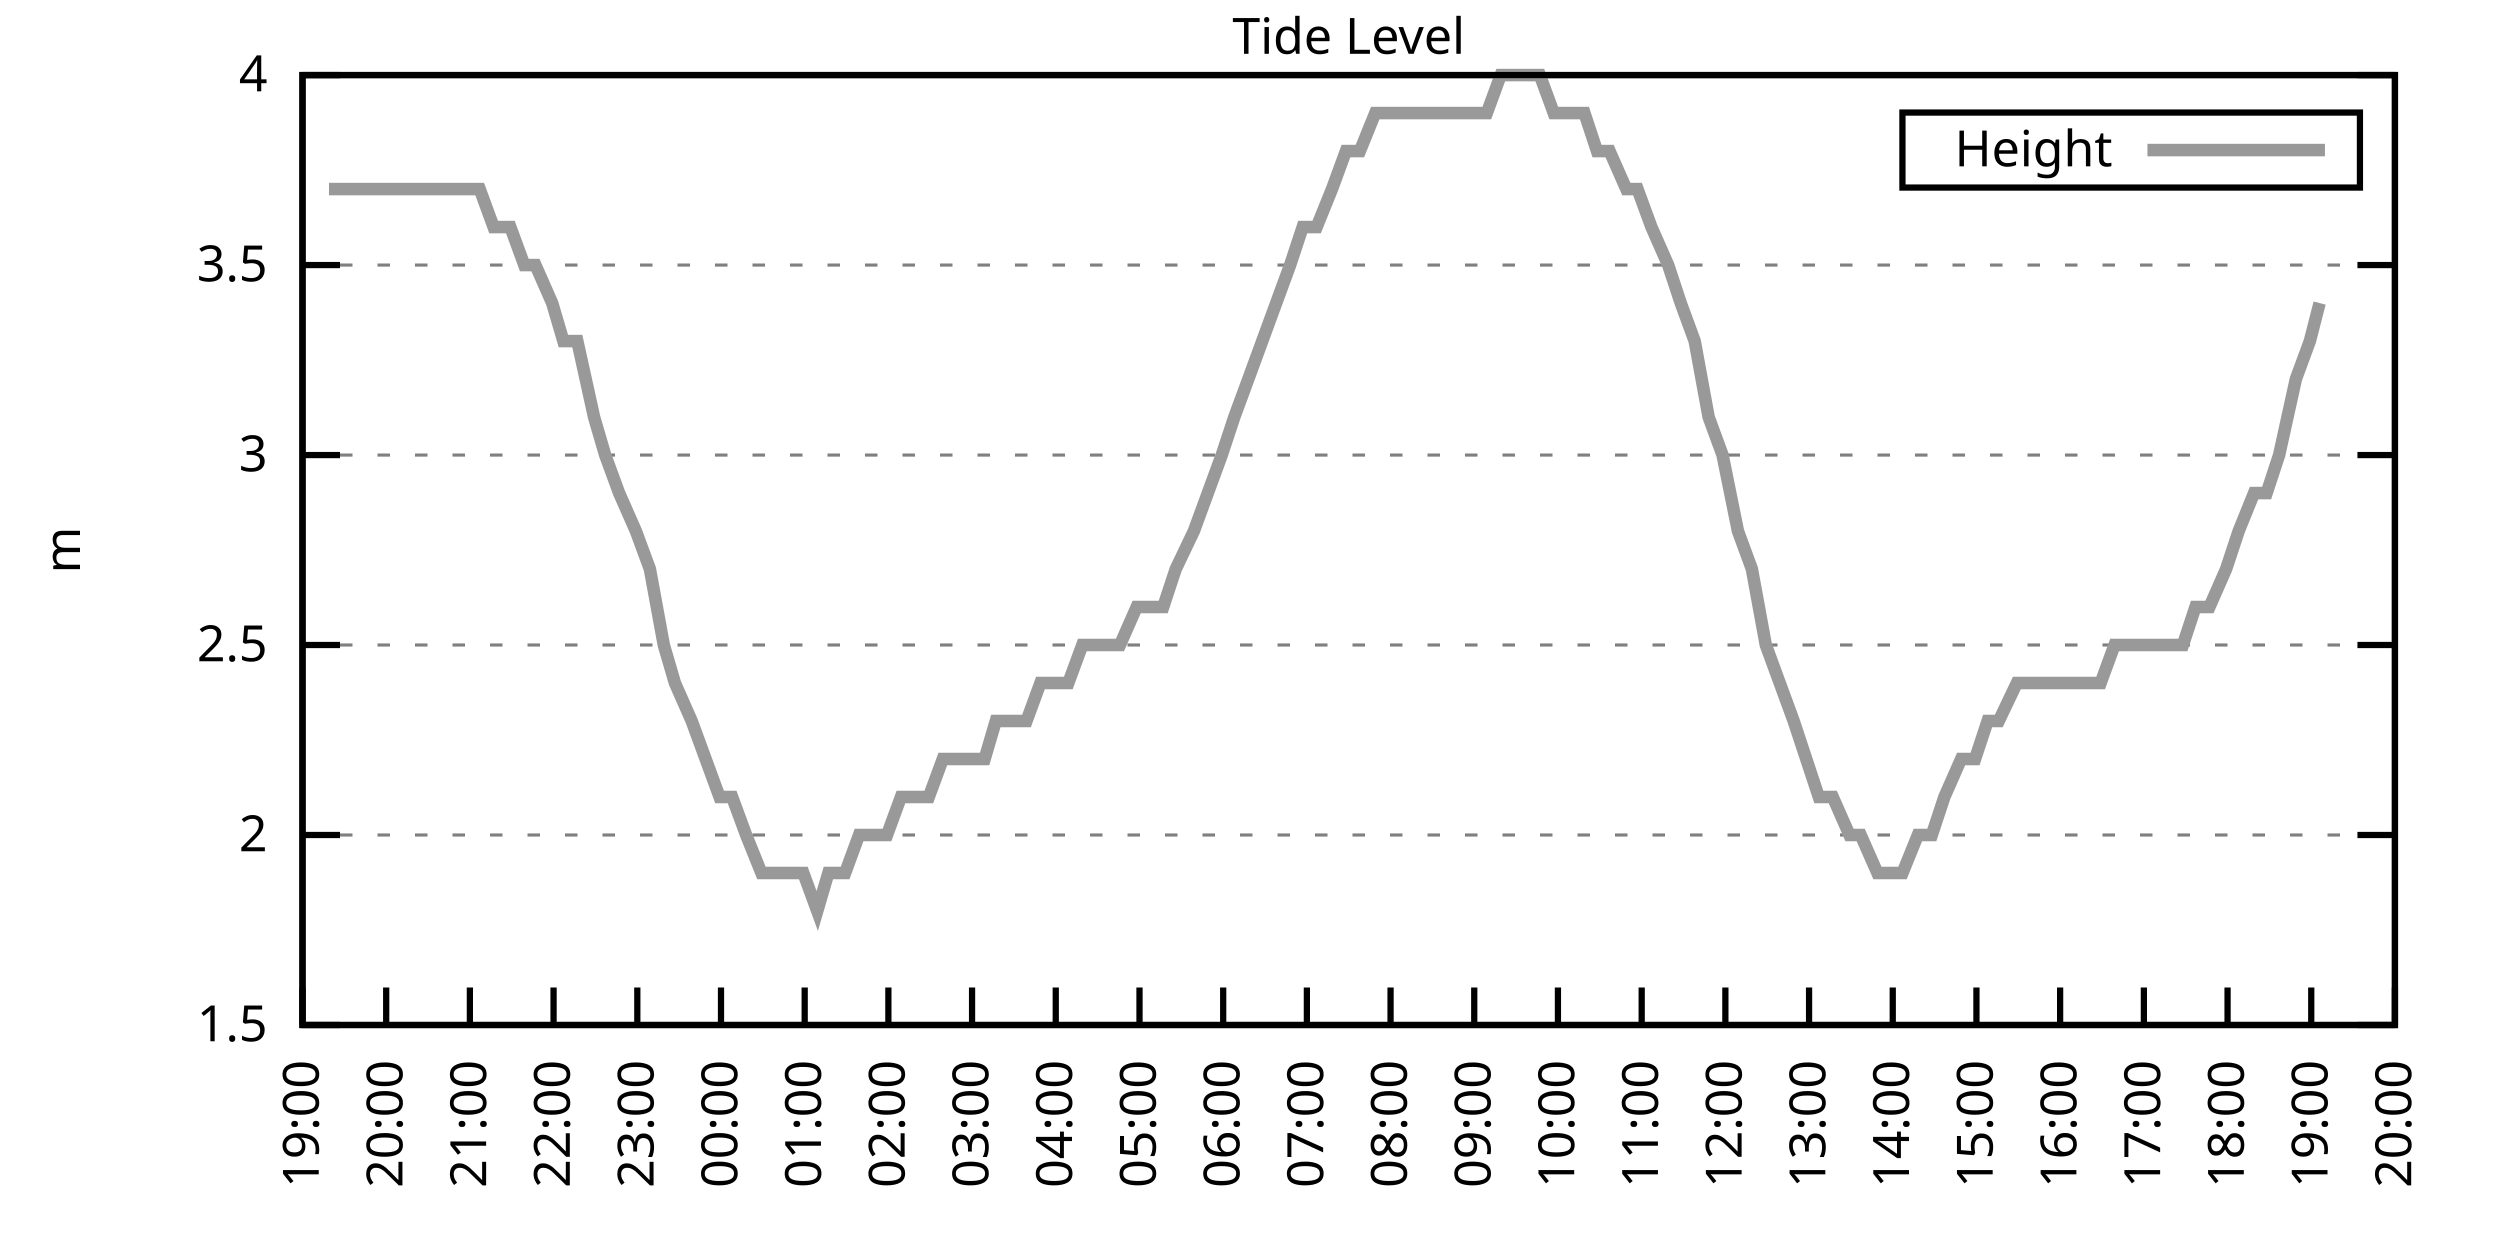
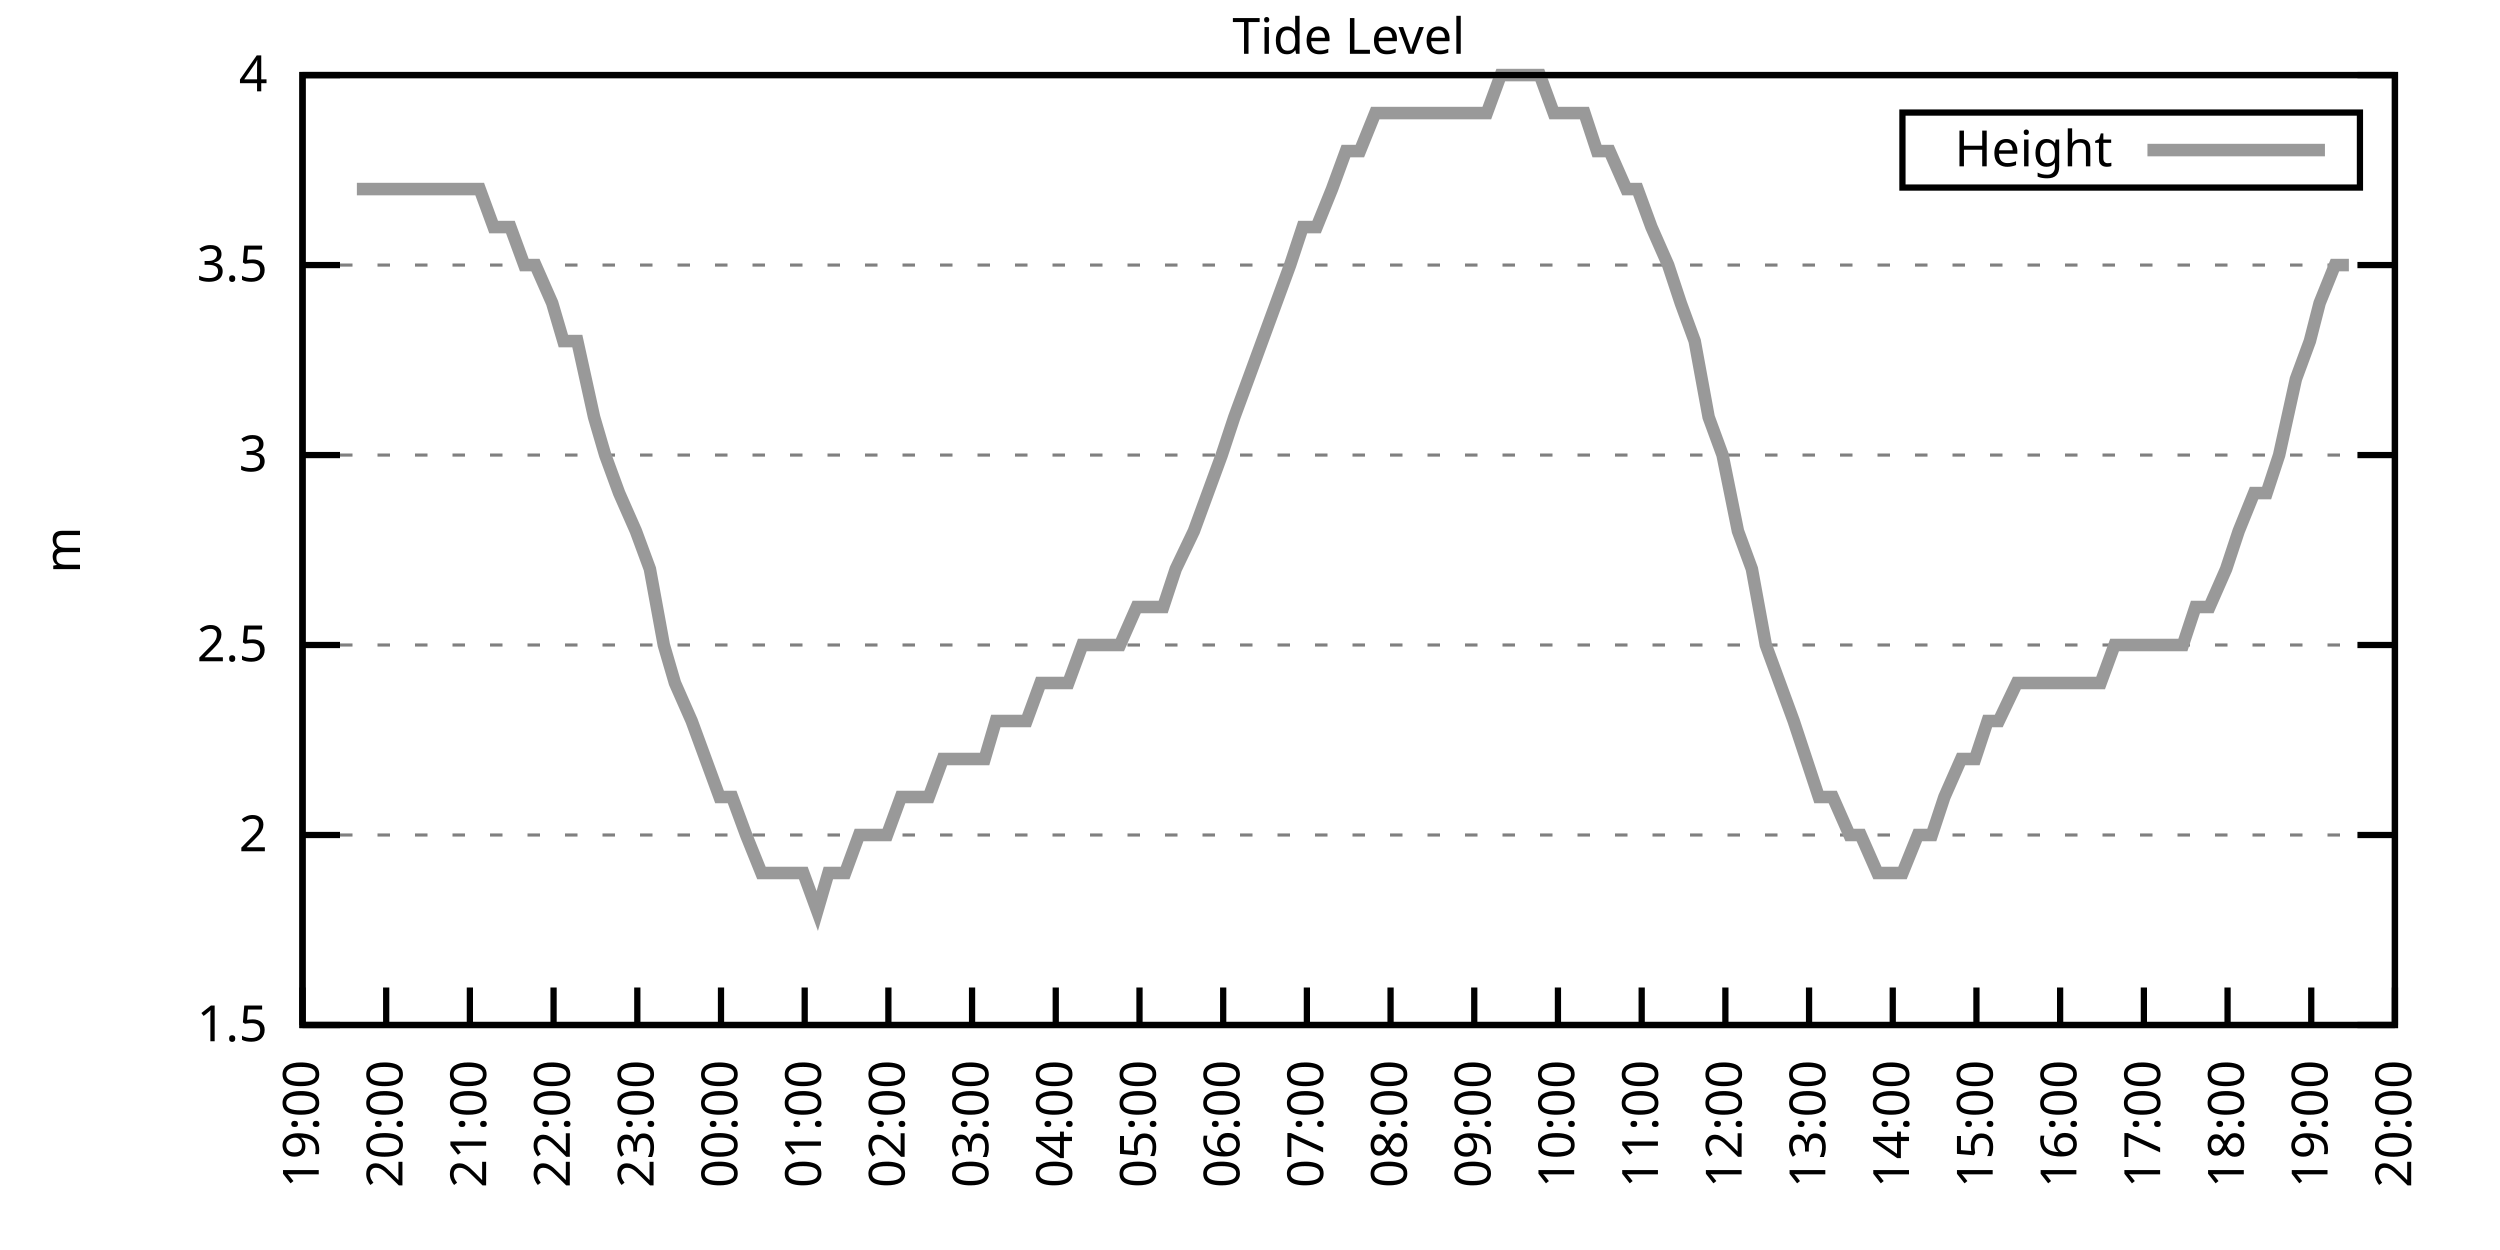
<svg xmlns="http://www.w3.org/2000/svg" xmlns:xlink="http://www.w3.org/1999/xlink" width="400" height="200" viewBox="0 0 400 200">
  <g id="gnuplot_canvas">
    <rect x="0" y="0" width="400" height="200" fill="none" />
    <defs>
      <circle id="gpDot" r="0.5" stroke-width="0.5" stroke="currentColor" />
      <path id="gpPt0" stroke-width="0.333" stroke="currentColor" d="M-1,0 h2 M0,-1 v2" />
      <path id="gpPt1" stroke-width="0.333" stroke="currentColor" d="M-1,-1 L1,1 M1,-1 L-1,1" />
      <path id="gpPt2" stroke-width="0.333" stroke="currentColor" d="M-1,0 L1,0 M0,-1 L0,1 M-1,-1 L1,1 M-1,1 L1,-1" />
      <rect id="gpPt3" stroke-width="0.333" stroke="currentColor" x="-1" y="-1" width="2" height="2" />
      <rect id="gpPt4" stroke-width="0.333" stroke="currentColor" fill="currentColor" x="-1" y="-1" width="2" height="2" />
      <circle id="gpPt5" stroke-width="0.333" stroke="currentColor" cx="0" cy="0" r="1" />
      <use xlink:href="#gpPt5" id="gpPt6" fill="currentColor" stroke="none" />
      <path id="gpPt7" stroke-width="0.333" stroke="currentColor" d="M0,-1.33 L-1.33,0.67 L1.33,0.67 z" />
      <use xlink:href="#gpPt7" id="gpPt8" fill="currentColor" stroke="none" />
      <use xlink:href="#gpPt7" id="gpPt9" stroke="currentColor" transform="rotate(180)" />
      <use xlink:href="#gpPt9" id="gpPt10" fill="currentColor" stroke="none" />
      <use xlink:href="#gpPt3" id="gpPt11" stroke="currentColor" transform="rotate(45)" />
      <use xlink:href="#gpPt11" id="gpPt12" fill="currentColor" stroke="none" />
      <path id="gpPt13" stroke-width="0.333" stroke="currentColor" d="M0,1.330 L1.265,0.411 L0.782,-1.067 L-0.782,-1.076 L-1.265,0.411 z" />
      <use xlink:href="#gpPt13" id="gpPt14" fill="currentColor" stroke="none" />
      <filter id="textbox" filterUnits="objectBoundingBox" x="0" y="0" height="1" width="1">
        <feFlood flood-color="white" flood-opacity="1" result="bgnd" />
        <feComposite in="SourceGraphic" in2="bgnd" operator="atop" />
      </filter>
      <filter id="greybox" filterUnits="objectBoundingBox" x="0" y="0" height="1" width="1">
        <feFlood flood-color="lightgrey" flood-opacity="1" result="grey" />
        <feComposite in="SourceGraphic" in2="grey" operator="atop" />
      </filter>
    </defs>
    <g fill="none" color="white" stroke="currentColor" stroke-width="1.00" stroke-linecap="butt" stroke-linejoin="miter">
</g>
    <g fill="none" color="black" stroke="currentColor" stroke-width="1.00" stroke-linecap="butt" stroke-linejoin="miter">
      <g stroke="none" shape-rendering="crispEdges">
        <polygon fill="rgb(255, 255, 255)" points="48.40,164.00 383.18,164.00 383.18,12.02 48.40,12.02 " />
      </g>
    </g>
    <g fill="none" color="black" stroke="currentColor" stroke-width="1.00" stroke-linecap="butt" stroke-linejoin="miter">
</g>
    <g fill="none" color="black" stroke="black" stroke-width="0.50" stroke-linecap="butt" stroke-linejoin="miter">
</g>
    <g fill="none" color="gray" stroke="currentColor" stroke-width="0.50" stroke-linecap="butt" stroke-linejoin="miter">
      <path stroke="gray" stroke-dasharray="2,4" class="gridline" d="M48.40,164.00 L383.19,164.00  " />
    </g>
    <g fill="none" color="gray" stroke="gray" stroke-width="1.00" stroke-linecap="butt" stroke-linejoin="miter">
</g>
    <g fill="none" color="black" stroke="currentColor" stroke-width="1.00" stroke-linecap="butt" stroke-linejoin="miter">
      <path stroke="black" d="M48.40,164.00 L54.40,164.00 M383.19,164.00 L377.19,164.00  " />
      <g transform="translate(42.80,166.60)" stroke="none" fill="black" font-family="Sans" font-size="8.00" text-anchor="end">
        <text>
          <tspan font-family="Sans"> 1.5</tspan>
        </text>
      </g>
    </g>
    <g fill="none" color="black" stroke="currentColor" stroke-width="1.00" stroke-linecap="butt" stroke-linejoin="miter">
</g>
    <g fill="none" color="black" stroke="black" stroke-width="0.50" stroke-linecap="butt" stroke-linejoin="miter">
</g>
    <g fill="none" color="gray" stroke="currentColor" stroke-width="0.50" stroke-linecap="butt" stroke-linejoin="miter">
      <path stroke="gray" stroke-dasharray="2,4" class="gridline" d="M48.40,133.60 L383.19,133.60  " />
    </g>
    <g fill="none" color="gray" stroke="gray" stroke-width="1.00" stroke-linecap="butt" stroke-linejoin="miter">
</g>
    <g fill="none" color="black" stroke="currentColor" stroke-width="1.00" stroke-linecap="butt" stroke-linejoin="miter">
      <path stroke="black" d="M48.40,133.60 L54.40,133.60 M383.19,133.60 L377.19,133.60  " />
      <g transform="translate(42.80,136.20)" stroke="none" fill="black" font-family="Sans" font-size="8.00" text-anchor="end">
        <text>
          <tspan font-family="Sans"> 2</tspan>
        </text>
      </g>
    </g>
    <g fill="none" color="black" stroke="currentColor" stroke-width="1.00" stroke-linecap="butt" stroke-linejoin="miter">
</g>
    <g fill="none" color="black" stroke="black" stroke-width="0.50" stroke-linecap="butt" stroke-linejoin="miter">
</g>
    <g fill="none" color="gray" stroke="currentColor" stroke-width="0.50" stroke-linecap="butt" stroke-linejoin="miter">
      <path stroke="gray" stroke-dasharray="2,4" class="gridline" d="M48.40,103.20 L383.19,103.20  " />
    </g>
    <g fill="none" color="gray" stroke="gray" stroke-width="1.00" stroke-linecap="butt" stroke-linejoin="miter">
</g>
    <g fill="none" color="black" stroke="currentColor" stroke-width="1.00" stroke-linecap="butt" stroke-linejoin="miter">
      <path stroke="black" d="M48.40,103.20 L54.40,103.20 M383.19,103.20 L377.19,103.20  " />
      <g transform="translate(42.80,105.80)" stroke="none" fill="black" font-family="Sans" font-size="8.00" text-anchor="end">
        <text>
          <tspan font-family="Sans"> 2.5</tspan>
        </text>
      </g>
    </g>
    <g fill="none" color="black" stroke="currentColor" stroke-width="1.00" stroke-linecap="butt" stroke-linejoin="miter">
</g>
    <g fill="none" color="black" stroke="black" stroke-width="0.50" stroke-linecap="butt" stroke-linejoin="miter">
</g>
    <g fill="none" color="gray" stroke="currentColor" stroke-width="0.50" stroke-linecap="butt" stroke-linejoin="miter">
      <path stroke="gray" stroke-dasharray="2,4" class="gridline" d="M48.40,72.81 L383.19,72.81  " />
    </g>
    <g fill="none" color="gray" stroke="gray" stroke-width="1.00" stroke-linecap="butt" stroke-linejoin="miter">
</g>
    <g fill="none" color="black" stroke="currentColor" stroke-width="1.00" stroke-linecap="butt" stroke-linejoin="miter">
      <path stroke="black" d="M48.40,72.81 L54.40,72.81 M383.19,72.81 L377.19,72.81  " />
      <g transform="translate(42.80,75.41)" stroke="none" fill="black" font-family="Sans" font-size="8.00" text-anchor="end">
        <text>
          <tspan font-family="Sans"> 3</tspan>
        </text>
      </g>
    </g>
    <g fill="none" color="black" stroke="currentColor" stroke-width="1.00" stroke-linecap="butt" stroke-linejoin="miter">
</g>
    <g fill="none" color="black" stroke="black" stroke-width="0.50" stroke-linecap="butt" stroke-linejoin="miter">
</g>
    <g fill="none" color="gray" stroke="currentColor" stroke-width="0.50" stroke-linecap="butt" stroke-linejoin="miter">
      <path stroke="gray" stroke-dasharray="2,4" class="gridline" d="M48.40,42.41 L383.19,42.41  " />
    </g>
    <g fill="none" color="gray" stroke="gray" stroke-width="1.00" stroke-linecap="butt" stroke-linejoin="miter">
</g>
    <g fill="none" color="black" stroke="currentColor" stroke-width="1.00" stroke-linecap="butt" stroke-linejoin="miter">
      <path stroke="black" d="M48.40,42.41 L54.40,42.41 M383.19,42.41 L377.19,42.41  " />
      <g transform="translate(42.80,45.01)" stroke="none" fill="black" font-family="Sans" font-size="8.00" text-anchor="end">
        <text>
          <tspan font-family="Sans"> 3.5</tspan>
        </text>
      </g>
    </g>
    <g fill="none" color="black" stroke="currentColor" stroke-width="1.00" stroke-linecap="butt" stroke-linejoin="miter">
</g>
    <g fill="none" color="black" stroke="black" stroke-width="0.50" stroke-linecap="butt" stroke-linejoin="miter">
</g>
    <g fill="none" color="gray" stroke="currentColor" stroke-width="0.50" stroke-linecap="butt" stroke-linejoin="miter">
      <path stroke="gray" stroke-dasharray="2,4" class="gridline" d="M48.40,12.01 L383.19,12.01  " />
    </g>
    <g fill="none" color="gray" stroke="gray" stroke-width="1.00" stroke-linecap="butt" stroke-linejoin="miter">
</g>
    <g fill="none" color="black" stroke="currentColor" stroke-width="1.00" stroke-linecap="butt" stroke-linejoin="miter">
      <path stroke="black" d="M48.40,12.01 L54.40,12.01 M383.19,12.01 L377.19,12.01  " />
      <g transform="translate(42.80,14.61)" stroke="none" fill="black" font-family="Sans" font-size="8.00" text-anchor="end">
        <text>
          <tspan font-family="Sans"> 4</tspan>
        </text>
      </g>
    </g>
    <g fill="none" color="black" stroke="currentColor" stroke-width="1.00" stroke-linecap="butt" stroke-linejoin="miter">
      <path stroke="black" d="M48.40,164.00 L48.40,158.00  " />
      <g transform="translate(51.00,169.60) rotate(270.00)" stroke="none" fill="black" font-family="Sans" font-size="8.00" text-anchor="end">
        <text>
          <tspan font-family="Sans">19:00</tspan>
        </text>
      </g>
    </g>
    <g fill="none" color="black" stroke="currentColor" stroke-width="1.00" stroke-linecap="butt" stroke-linejoin="miter">
      <path stroke="black" d="M61.79,164.00 L61.79,158.00  " />
      <g transform="translate(64.39,169.60) rotate(270.00)" stroke="none" fill="black" font-family="Sans" font-size="8.00" text-anchor="end">
        <text>
          <tspan font-family="Sans">20:00</tspan>
        </text>
      </g>
    </g>
    <g fill="none" color="black" stroke="currentColor" stroke-width="1.00" stroke-linecap="butt" stroke-linejoin="miter">
      <path stroke="black" d="M75.18,164.00 L75.18,158.00  " />
      <g transform="translate(77.78,169.60) rotate(270.00)" stroke="none" fill="black" font-family="Sans" font-size="8.00" text-anchor="end">
        <text>
          <tspan font-family="Sans">21:00</tspan>
        </text>
      </g>
    </g>
    <g fill="none" color="black" stroke="currentColor" stroke-width="1.00" stroke-linecap="butt" stroke-linejoin="miter">
      <path stroke="black" d="M88.57,164.00 L88.57,158.00  " />
      <g transform="translate(91.17,169.60) rotate(270.00)" stroke="none" fill="black" font-family="Sans" font-size="8.00" text-anchor="end">
        <text>
          <tspan font-family="Sans">22:00</tspan>
        </text>
      </g>
    </g>
    <g fill="none" color="black" stroke="currentColor" stroke-width="1.00" stroke-linecap="butt" stroke-linejoin="miter">
      <path stroke="black" d="M101.97,164.00 L101.97,158.00  " />
      <g transform="translate(104.57,169.60) rotate(270.00)" stroke="none" fill="black" font-family="Sans" font-size="8.00" text-anchor="end">
        <text>
          <tspan font-family="Sans">23:00</tspan>
        </text>
      </g>
    </g>
    <g fill="none" color="black" stroke="currentColor" stroke-width="1.00" stroke-linecap="butt" stroke-linejoin="miter">
      <path stroke="black" d="M115.36,164.00 L115.36,158.00  " />
      <g transform="translate(117.96,169.60) rotate(270.00)" stroke="none" fill="black" font-family="Sans" font-size="8.00" text-anchor="end">
        <text>
          <tspan font-family="Sans">00:00</tspan>
        </text>
      </g>
    </g>
    <g fill="none" color="black" stroke="currentColor" stroke-width="1.00" stroke-linecap="butt" stroke-linejoin="miter">
      <path stroke="black" d="M128.75,164.00 L128.75,158.00  " />
      <g transform="translate(131.35,169.60) rotate(270.00)" stroke="none" fill="black" font-family="Sans" font-size="8.00" text-anchor="end">
        <text>
          <tspan font-family="Sans">01:00</tspan>
        </text>
      </g>
    </g>
    <g fill="none" color="black" stroke="currentColor" stroke-width="1.00" stroke-linecap="butt" stroke-linejoin="miter">
      <path stroke="black" d="M142.14,164.00 L142.14,158.00  " />
      <g transform="translate(144.74,169.60) rotate(270.00)" stroke="none" fill="black" font-family="Sans" font-size="8.00" text-anchor="end">
        <text>
          <tspan font-family="Sans">02:00</tspan>
        </text>
      </g>
    </g>
    <g fill="none" color="black" stroke="currentColor" stroke-width="1.00" stroke-linecap="butt" stroke-linejoin="miter">
      <path stroke="black" d="M155.53,164.00 L155.53,158.00  " />
      <g transform="translate(158.13,169.60) rotate(270.00)" stroke="none" fill="black" font-family="Sans" font-size="8.00" text-anchor="end">
        <text>
          <tspan font-family="Sans">03:00</tspan>
        </text>
      </g>
    </g>
    <g fill="none" color="black" stroke="currentColor" stroke-width="1.00" stroke-linecap="butt" stroke-linejoin="miter">
      <path stroke="black" d="M168.92,164.00 L168.92,158.00  " />
      <g transform="translate(171.52,169.60) rotate(270.00)" stroke="none" fill="black" font-family="Sans" font-size="8.00" text-anchor="end">
        <text>
          <tspan font-family="Sans">04:00</tspan>
        </text>
      </g>
    </g>
    <g fill="none" color="black" stroke="currentColor" stroke-width="1.00" stroke-linecap="butt" stroke-linejoin="miter">
      <path stroke="black" d="M182.32,164.00 L182.32,158.00  " />
      <g transform="translate(184.92,169.60) rotate(270.00)" stroke="none" fill="black" font-family="Sans" font-size="8.00" text-anchor="end">
        <text>
          <tspan font-family="Sans">05:00</tspan>
        </text>
      </g>
    </g>
    <g fill="none" color="black" stroke="currentColor" stroke-width="1.00" stroke-linecap="butt" stroke-linejoin="miter">
      <path stroke="black" d="M195.71,164.00 L195.71,158.00  " />
      <g transform="translate(198.31,169.60) rotate(270.00)" stroke="none" fill="black" font-family="Sans" font-size="8.00" text-anchor="end">
        <text>
          <tspan font-family="Sans">06:00</tspan>
        </text>
      </g>
    </g>
    <g fill="none" color="black" stroke="currentColor" stroke-width="1.00" stroke-linecap="butt" stroke-linejoin="miter">
      <path stroke="black" d="M209.10,164.00 L209.10,158.00  " />
      <g transform="translate(211.70,169.60) rotate(270.00)" stroke="none" fill="black" font-family="Sans" font-size="8.00" text-anchor="end">
        <text>
          <tspan font-family="Sans">07:00</tspan>
        </text>
      </g>
    </g>
    <g fill="none" color="black" stroke="currentColor" stroke-width="1.00" stroke-linecap="butt" stroke-linejoin="miter">
      <path stroke="black" d="M222.49,164.00 L222.49,158.00  " />
      <g transform="translate(225.09,169.60) rotate(270.00)" stroke="none" fill="black" font-family="Sans" font-size="8.00" text-anchor="end">
        <text>
          <tspan font-family="Sans">08:00</tspan>
        </text>
      </g>
    </g>
    <g fill="none" color="black" stroke="currentColor" stroke-width="1.00" stroke-linecap="butt" stroke-linejoin="miter">
      <path stroke="black" d="M235.88,164.00 L235.88,158.00  " />
      <g transform="translate(238.48,169.60) rotate(270.00)" stroke="none" fill="black" font-family="Sans" font-size="8.00" text-anchor="end">
        <text>
          <tspan font-family="Sans">09:00</tspan>
        </text>
      </g>
    </g>
    <g fill="none" color="black" stroke="currentColor" stroke-width="1.00" stroke-linecap="butt" stroke-linejoin="miter">
      <path stroke="black" d="M249.27,164.00 L249.27,158.00  " />
      <g transform="translate(251.87,169.60) rotate(270.00)" stroke="none" fill="black" font-family="Sans" font-size="8.00" text-anchor="end">
        <text>
          <tspan font-family="Sans">10:00</tspan>
        </text>
      </g>
    </g>
    <g fill="none" color="black" stroke="currentColor" stroke-width="1.00" stroke-linecap="butt" stroke-linejoin="miter">
      <path stroke="black" d="M262.67,164.00 L262.67,158.00  " />
      <g transform="translate(265.27,169.60) rotate(270.00)" stroke="none" fill="black" font-family="Sans" font-size="8.00" text-anchor="end">
        <text>
          <tspan font-family="Sans">11:00</tspan>
        </text>
      </g>
    </g>
    <g fill="none" color="black" stroke="currentColor" stroke-width="1.00" stroke-linecap="butt" stroke-linejoin="miter">
      <path stroke="black" d="M276.06,164.00 L276.06,158.00  " />
      <g transform="translate(278.66,169.60) rotate(270.00)" stroke="none" fill="black" font-family="Sans" font-size="8.00" text-anchor="end">
        <text>
          <tspan font-family="Sans">12:00</tspan>
        </text>
      </g>
    </g>
    <g fill="none" color="black" stroke="currentColor" stroke-width="1.00" stroke-linecap="butt" stroke-linejoin="miter">
      <path stroke="black" d="M289.45,164.00 L289.45,158.00  " />
      <g transform="translate(292.05,169.60) rotate(270.00)" stroke="none" fill="black" font-family="Sans" font-size="8.00" text-anchor="end">
        <text>
          <tspan font-family="Sans">13:00</tspan>
        </text>
      </g>
    </g>
    <g fill="none" color="black" stroke="currentColor" stroke-width="1.00" stroke-linecap="butt" stroke-linejoin="miter">
      <path stroke="black" d="M302.84,164.00 L302.84,158.00  " />
      <g transform="translate(305.44,169.60) rotate(270.00)" stroke="none" fill="black" font-family="Sans" font-size="8.00" text-anchor="end">
        <text>
          <tspan font-family="Sans">14:00</tspan>
        </text>
      </g>
    </g>
    <g fill="none" color="black" stroke="currentColor" stroke-width="1.00" stroke-linecap="butt" stroke-linejoin="miter">
      <path stroke="black" d="M316.23,164.00 L316.23,158.00  " />
      <g transform="translate(318.83,169.60) rotate(270.00)" stroke="none" fill="black" font-family="Sans" font-size="8.00" text-anchor="end">
        <text>
          <tspan font-family="Sans">15:00</tspan>
        </text>
      </g>
    </g>
    <g fill="none" color="black" stroke="currentColor" stroke-width="1.00" stroke-linecap="butt" stroke-linejoin="miter">
      <path stroke="black" d="M329.62,164.00 L329.62,158.00  " />
      <g transform="translate(332.22,169.60) rotate(270.00)" stroke="none" fill="black" font-family="Sans" font-size="8.00" text-anchor="end">
        <text>
          <tspan font-family="Sans">16:00</tspan>
        </text>
      </g>
    </g>
    <g fill="none" color="black" stroke="currentColor" stroke-width="1.00" stroke-linecap="butt" stroke-linejoin="miter">
      <path stroke="black" d="M343.02,164.00 L343.02,158.00  " />
      <g transform="translate(345.62,169.60) rotate(270.00)" stroke="none" fill="black" font-family="Sans" font-size="8.00" text-anchor="end">
        <text>
          <tspan font-family="Sans">17:00</tspan>
        </text>
      </g>
    </g>
    <g fill="none" color="black" stroke="currentColor" stroke-width="1.00" stroke-linecap="butt" stroke-linejoin="miter">
      <path stroke="black" d="M356.41,164.00 L356.41,158.00  " />
      <g transform="translate(359.01,169.60) rotate(270.00)" stroke="none" fill="black" font-family="Sans" font-size="8.00" text-anchor="end">
        <text>
          <tspan font-family="Sans">18:00</tspan>
        </text>
      </g>
    </g>
    <g fill="none" color="black" stroke="currentColor" stroke-width="1.00" stroke-linecap="butt" stroke-linejoin="miter">
      <path stroke="black" d="M369.80,164.00 L369.80,158.00  " />
      <g transform="translate(372.40,169.60) rotate(270.00)" stroke="none" fill="black" font-family="Sans" font-size="8.00" text-anchor="end">
        <text>
          <tspan font-family="Sans">19:00</tspan>
        </text>
      </g>
    </g>
    <g fill="none" color="black" stroke="currentColor" stroke-width="1.00" stroke-linecap="butt" stroke-linejoin="miter">
      <path stroke="black" d="M383.19,164.00 L383.19,158.00  " />
      <g transform="translate(385.79,169.60) rotate(270.00)" stroke="none" fill="black" font-family="Sans" font-size="8.00" text-anchor="end">
        <text>
          <tspan font-family="Sans">20:00</tspan>
        </text>
      </g>
    </g>
    <g fill="none" color="black" stroke="currentColor" stroke-width="1.00" stroke-linecap="butt" stroke-linejoin="miter">
</g>
    <g fill="none" color="black" stroke="currentColor" stroke-width="1.00" stroke-linecap="butt" stroke-linejoin="miter">
      <path stroke="black" d="M48.40,12.01 L48.40,164.00 L383.19,164.00 L383.19,12.01 L48.40,12.01 Z  " />
    </g>
    <g fill="none" color="black" stroke="currentColor" stroke-width="1.00" stroke-linecap="butt" stroke-linejoin="miter">
</g>
    <g fill="none" color="black" stroke="currentColor" stroke-width="1.00" stroke-linecap="butt" stroke-linejoin="miter">
      <path stroke="black" d="M304.39,30.01 L304.39,18.01 L377.59,18.01 L377.59,30.01 L304.39,30.01 Z  " />
    </g>
    <g id="Tide_level_plot_1">
      <g fill="none" color="white" stroke="black" stroke-width="2.00" stroke-linecap="butt" stroke-linejoin="miter">
</g>
      <g fill="none" color="black" stroke="currentColor" stroke-width="2.00" stroke-linecap="butt" stroke-linejoin="miter">
        <g transform="translate(337.99,26.61)" stroke="none" fill="black" font-family="Sans" font-size="8.00" text-anchor="end">
          <text>
            <tspan font-family="Sans">Height</tspan>
          </text>
        </g>
      </g>
      <g fill="none" color="black" stroke="currentColor" stroke-width="2.00" stroke-linecap="butt" stroke-linejoin="miter">
-         <path stroke="rgb(153, 153, 153)" d="M343.59,24.01 L371.99,24.01 M52.64,30.25 L54.65,30.25 L57.10,30.25 L59.11,30.25 L61.12,30.25 L63.35,30.25   L65.59,30.25 L68.04,30.25 L70.27,30.25 L72.28,30.25 L74.96,30.25 L76.75,30.25 L78.98,36.33 L81.66,36.33   L83.89,42.41 L85.67,42.41 L88.35,48.49 L90.14,54.57 L92.37,54.57 L95.05,66.73 L96.83,72.81 L99.06,78.89   L101.74,84.97 L103.98,91.04 L106.21,103.20 L107.99,109.28 L110.67,115.36 L112.90,121.44 L115.13,127.52 L117.14,127.52   L119.38,133.60 L121.83,139.68 L124.06,139.68 L126.07,139.68 L128.53,139.68 L130.76,145.76 L132.54,139.68 L135.22,139.68   L137.45,133.60 L139.46,133.60 L141.92,133.60 L144.15,127.52 L146.38,127.52 L148.61,127.52 L150.85,121.44 L153.08,121.44   L155.31,121.44 L157.54,121.44 L159.33,115.36 L162.01,115.36 L164.24,115.36 L166.47,109.28 L168.70,109.28 L170.93,109.28   L173.17,103.20 L174.95,103.20 L177.63,103.20 L179.19,103.20 L181.87,97.12 L183.88,97.12 L186.11,97.12 L188.12,91.04   L191.02,84.97 L193.25,78.89 L195.48,72.81 L197.49,66.73 L199.73,60.65 L201.96,54.57 L204.19,48.49 L206.42,42.41   L208.43,36.33 L210.66,36.33 L213.12,30.25 L215.35,24.17 L217.58,24.17 L220.04,18.09 L222.04,18.09 L224.28,18.09   L226.51,18.09 L228.52,18.09 L231.20,18.09 L232.98,18.09 L235.66,18.09 L237.89,18.09 L240.12,12.01 L242.36,12.01   L244.36,12.01 L246.37,12.01 L248.60,18.09 L251.28,18.09 L253.51,18.09 L255.52,24.17 L257.53,24.17 L260.21,30.25   L262.00,30.25 L264.23,36.33 L266.91,42.41 L268.92,48.49 L271.15,54.57 L273.38,66.73 L275.61,72.81 L278.07,84.97   L280.30,91.04 L282.53,103.20 L284.76,109.28 L286.99,115.36 L289.00,121.44 L291.01,127.52 L293.24,127.52 L295.92,133.60   L297.71,133.60 L300.39,139.68 L302.39,139.68 L304.40,139.68 L306.86,133.60 L309.09,133.60 L311.10,127.52 L313.78,121.44   L316.01,121.44 L318.02,115.36 L319.80,115.36 L322.70,109.28 L324.27,109.28 L327.17,109.28 L329.40,109.28 L331.63,109.28   L333.86,109.28 L336.10,109.28 L338.33,103.20 L340.34,103.20 L342.79,103.20 L344.35,103.20 L347.03,103.20 L349.26,103.20   L351.27,97.12 L353.51,97.12 L356.18,91.04 L358.19,84.97 L360.65,78.89 L362.66,78.89 L364.66,72.81 L367.34,60.65   L369.58,54.57 L371.14,48.49  " />
+         <path stroke="rgb(153, 153, 153)" d="M343.59,24.01 L371.99,24.01 M57.10,30.25 L59.11,30.25 L61.12,30.25 L63.35,30.25 L65.59,30.25 L68.04,30.25   L70.27,30.25 L72.28,30.25 L74.96,30.25 L76.75,30.25 L78.98,36.33 L81.66,36.33 L83.89,42.41 L85.67,42.41   L88.35,48.49 L90.14,54.57 L92.37,54.57 L95.05,66.73 L96.83,72.81 L99.06,78.89 L101.74,84.97 L103.98,91.04   L106.21,103.20 L107.99,109.28 L110.67,115.36 L112.90,121.44 L115.13,127.52 L117.14,127.52 L119.38,133.60 L121.83,139.68   L124.06,139.68 L126.07,139.68 L128.53,139.68 L130.76,145.76 L132.54,139.68 L135.22,139.68 L137.45,133.60 L139.46,133.60   L141.92,133.60 L144.15,127.52 L146.38,127.52 L148.61,127.52 L150.85,121.44 L153.08,121.44 L155.31,121.44 L157.54,121.44   L159.33,115.36 L162.01,115.36 L164.24,115.36 L166.47,109.28 L168.70,109.28 L170.93,109.28 L173.17,103.20 L174.95,103.20   L177.63,103.20 L179.19,103.20 L181.87,97.12 L183.88,97.12 L186.11,97.12 L188.12,91.04 L191.02,84.97 L193.25,78.89   L195.48,72.81 L197.49,66.73 L199.73,60.65 L201.96,54.57 L204.19,48.49 L206.42,42.41 L208.43,36.33 L210.66,36.33   L213.12,30.25 L215.35,24.17 L217.58,24.17 L220.04,18.09 L222.04,18.09 L224.28,18.09 L226.51,18.09 L228.52,18.09   L231.20,18.09 L232.98,18.09 L235.66,18.09 L237.89,18.09 L240.12,12.01 L242.36,12.01 L244.36,12.01 L246.37,12.01   L248.60,18.09 L251.28,18.09 L253.51,18.09 L255.52,24.17 L257.53,24.17 L260.21,30.25 L262.00,30.25 L264.23,36.33   L266.91,42.41 L268.92,48.49 L271.15,54.57 L273.38,66.73 L275.61,72.81 L278.07,84.97 L280.30,91.04 L282.53,103.20   L284.76,109.28 L286.99,115.36 L289.00,121.44 L291.01,127.52 L293.24,127.52 L295.92,133.60 L297.71,133.60 L300.39,139.68   L302.39,139.68 L304.40,139.68 L306.86,133.60 L309.09,133.60 L311.10,127.52 L313.78,121.44 L316.01,121.44 L318.02,115.36   L319.80,115.36 L322.70,109.28 L324.27,109.28 L327.17,109.28 L329.40,109.28 L331.63,109.28 L333.86,109.28 L336.10,109.28   L338.33,103.20 L340.34,103.20 L342.79,103.20 L344.35,103.20 L347.03,103.20 L349.26,103.20 L351.27,97.12 L353.51,97.12   L356.18,91.04 L358.19,84.97 L360.65,78.89 L362.66,78.89 L364.66,72.81 L367.34,60.65 L369.58,54.57 L371.14,48.49   L373.59,42.41 L375.82,42.41  " />
      </g>
    </g>
    <g fill="none" color="black" stroke="currentColor" stroke-width="2.00" stroke-linecap="butt" stroke-linejoin="miter">
</g>
    <g fill="none" color="black" stroke="black" stroke-width="1.00" stroke-linecap="butt" stroke-linejoin="miter">
</g>
    <g fill="none" color="black" stroke="currentColor" stroke-width="1.00" stroke-linecap="butt" stroke-linejoin="miter">
      <path stroke="black" d="M48.40,12.01 L48.40,164.00 L383.19,164.00 L383.19,12.01 L48.40,12.01 Z  " />
      <g transform="translate(12.80,88.01) rotate(270.00)" stroke="none" fill="black" font-family="Sans" font-size="8.00" text-anchor="middle">
        <text>
          <tspan font-family="Sans">m</tspan>
        </text>
      </g>
    </g>
    <g fill="none" color="black" stroke="currentColor" stroke-width="1.00" stroke-linecap="butt" stroke-linejoin="miter">
</g>
    <g fill="none" color="black" stroke="currentColor" stroke-width="1.00" stroke-linecap="butt" stroke-linejoin="miter">
      <g transform="translate(215.79,8.61)" stroke="none" fill="black" font-family="Sans" font-size="8.00" text-anchor="middle">
        <text>
          <tspan font-family="Sans">Tide Level</tspan>
        </text>
      </g>
    </g>
    <g fill="none" color="black" stroke="currentColor" stroke-width="1.00" stroke-linecap="butt" stroke-linejoin="miter">
</g>
  </g>
</svg>
